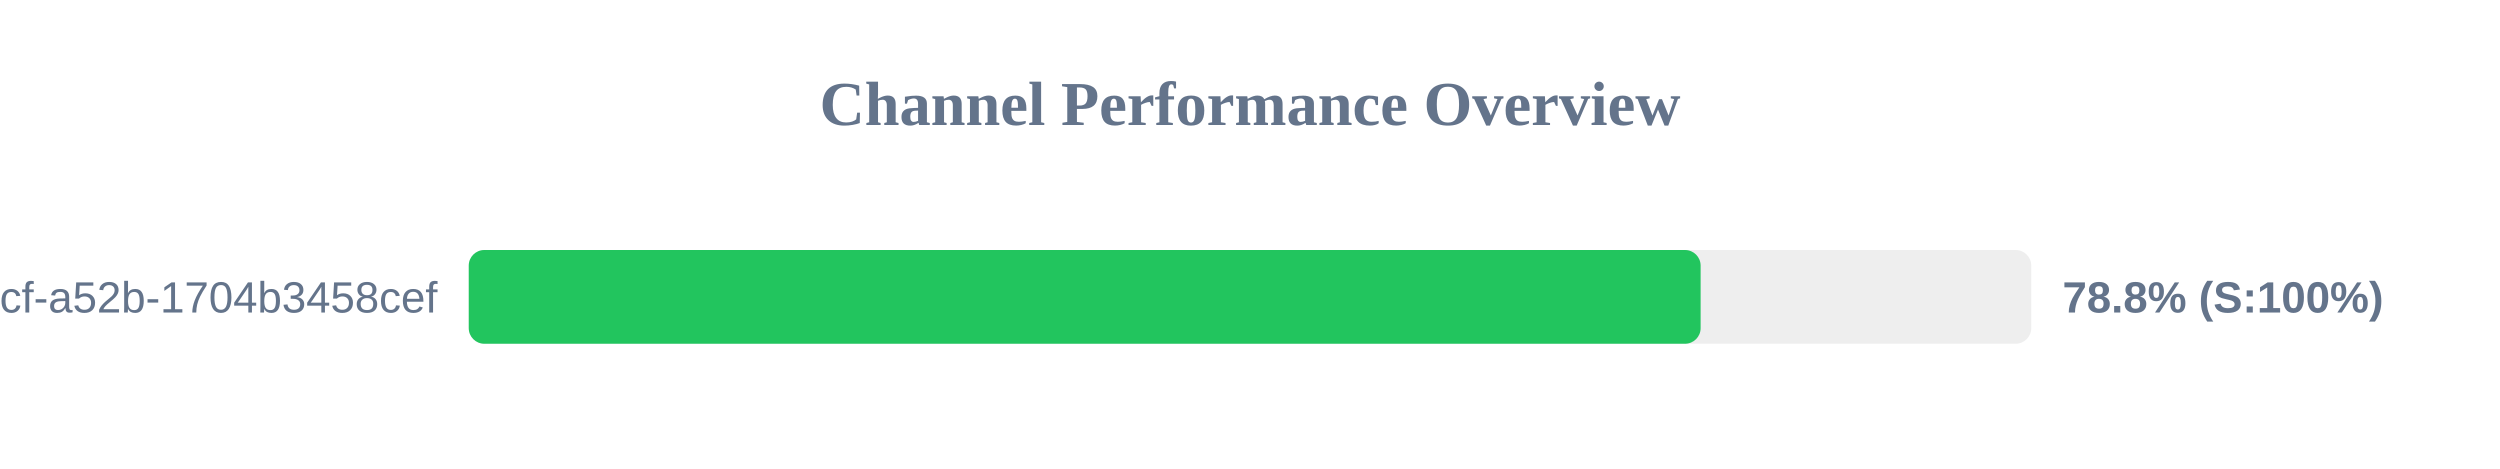
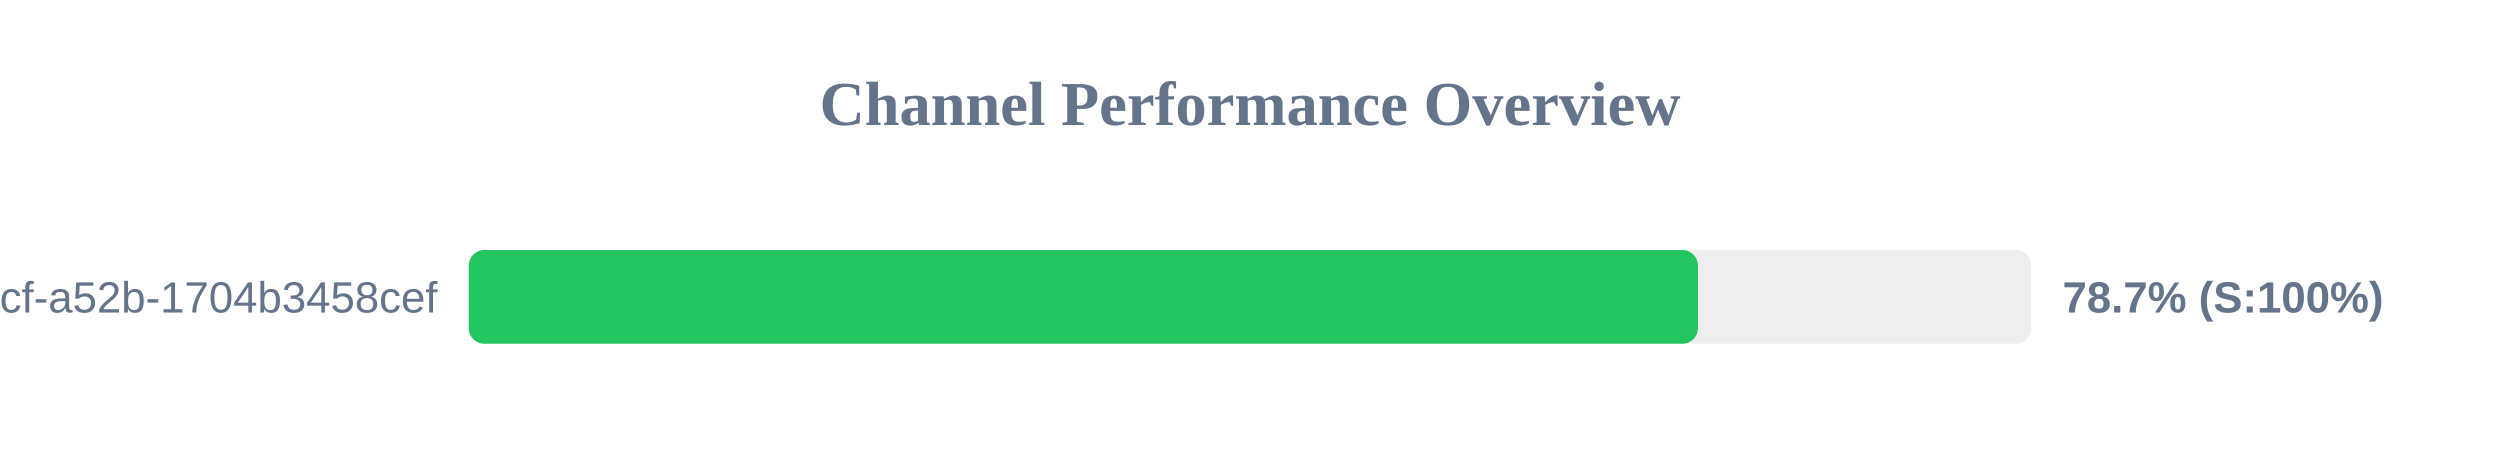
<svg xmlns="http://www.w3.org/2000/svg" width="800" height="150" version="1.1">
  <style>
        .row { font: 14px Arial; fill: #64748b; }
        .score { font: bold 14px Arial; fill: #64748b; }
    </style>
  <text x="400" y="40" text-anchor="middle" font-size="20px" font-weight="bold" fill="#64748b">Channel Performance Overview</text>
  <rect x="150" y="80" width="500" height="30" fill="#eee" rx="5" />
-   <rect x="150" y="80" width="394.2" height="30" fill="#22c55e" rx="5" />
+   <rect x="150" y="80" width="393.35" height="30" fill="#22c55e" rx="5" />
  <text x="140" y="100" text-anchor="end" class="row">?uuid=0cb527d9-6117-4bcf-a52b-1704b3458cef</text>
-   <text x="660" y="100" text-anchor="start" class="score">78.8% (S:100%)</text>
+   <text x="660" y="100" text-anchor="start" class="score">78.7% (S:100%)</text>
</svg>
